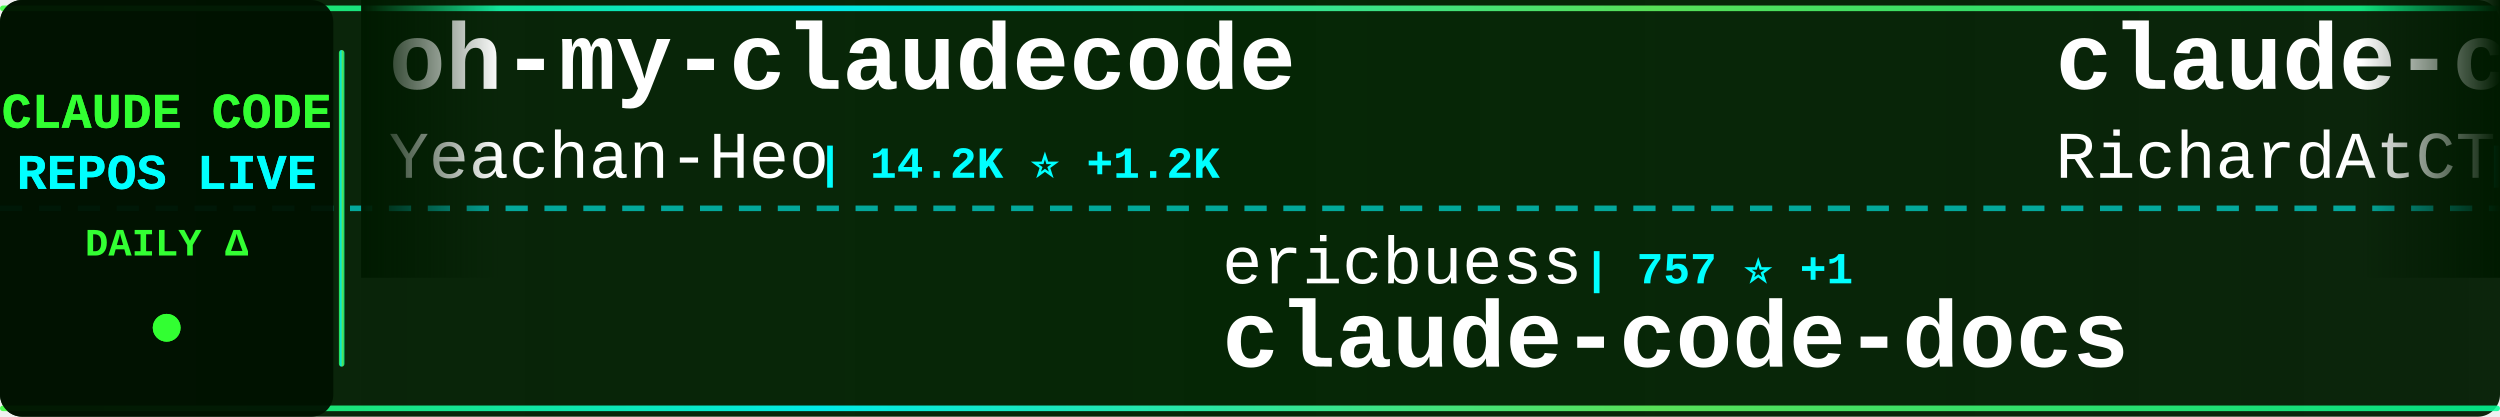
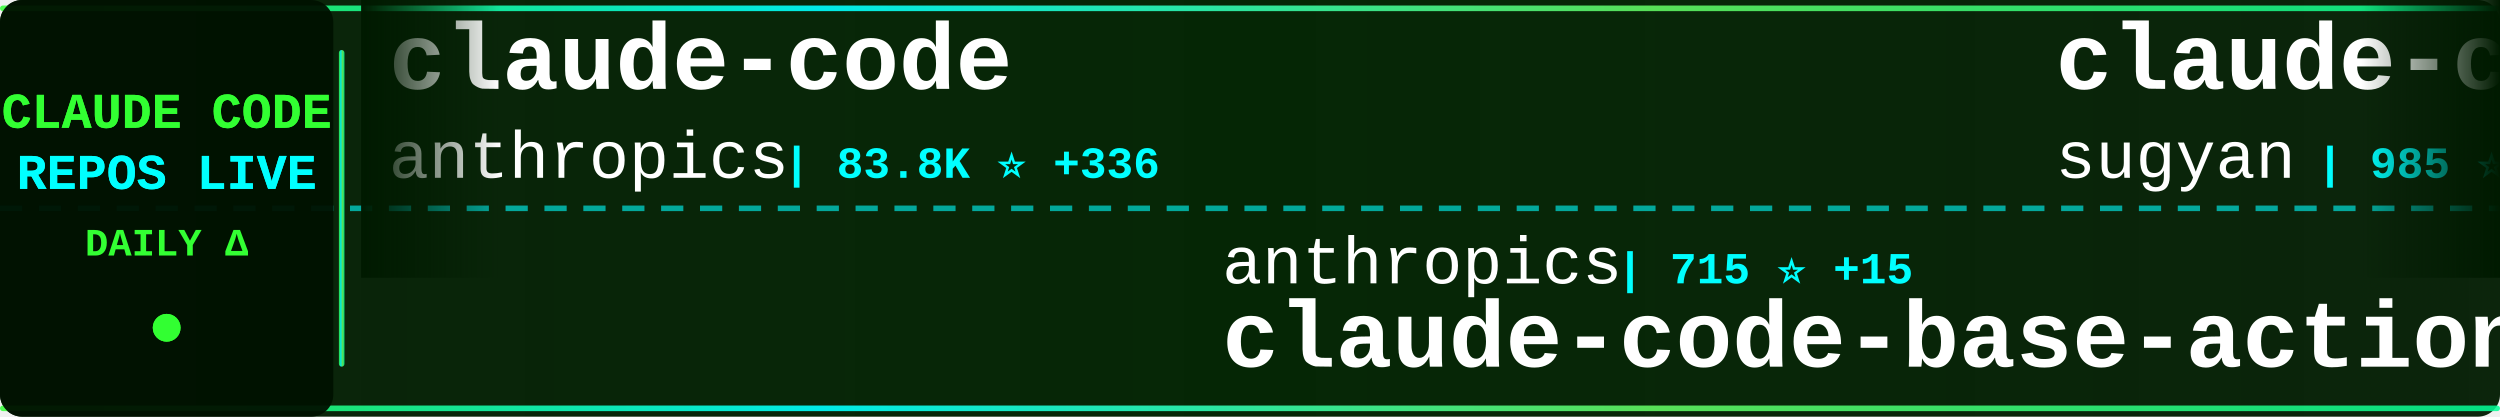
<svg xmlns="http://www.w3.org/2000/svg" width="900" height="150">
  <defs>
    <linearGradient id="tickerBg" x1="0%" y1="0%" x2="100%" y2="0%">
      <stop offset="0%" style="stop-color:#001a00;stop-opacity:0.95" />
      <stop offset="50%" style="stop-color:#002200;stop-opacity:0.98" />
      <stop offset="100%" style="stop-color:#001a00;stop-opacity:0.95" />
    </linearGradient>
    <linearGradient id="borderGrad" x1="0%" y1="0%" x2="100%" y2="0%">
      <stop offset="0%" style="stop-color:#33ff33;stop-opacity:0.85">
        <animate attributeName="stop-opacity" values="0.85;1;0.85" dur="2s" repeatCount="indefinite" />
      </stop>
      <stop offset="33%" style="stop-color:#00ffff;stop-opacity:0.9">
        <animate attributeName="stop-opacity" values="0.9;1;0.9" dur="2.2s" repeatCount="indefinite" />
      </stop>
      <stop offset="66%" style="stop-color:#66ff66;stop-opacity:0.85">
        <animate attributeName="stop-opacity" values="0.85;1;0.85" dur="1.8s" repeatCount="indefinite" />
      </stop>
      <stop offset="100%" style="stop-color:#00ff99;stop-opacity:0.85">
        <animate attributeName="stop-opacity" values="0.85;1;0.85" dur="2s" repeatCount="indefinite" />
      </stop>
    </linearGradient>
    <filter id="textGlow">
      <feGaussianBlur stdDeviation="0.1" result="coloredBlur" />
      <feMerge>
        <feMergeNode in="coloredBlur" />
        <feMergeNode in="SourceGraphic" />
      </feMerge>
    </filter>
    <filter id="metricGlow">
      <feGaussianBlur stdDeviation="0.2" result="coloredBlur" />
      <feMerge>
        <feMergeNode in="coloredBlur" />
        <feMergeNode in="SourceGraphic" />
      </feMerge>
    </filter>
    <linearGradient id="leftFade" x1="0%" y1="0%" x2="100%" y2="0%">
      <stop offset="0%" style="stop-color:#001a00;stop-opacity:1" />
      <stop offset="100%" style="stop-color:#001a00;stop-opacity:0" />
    </linearGradient>
    <linearGradient id="rightFade" x1="0%" y1="0%" x2="100%" y2="0%">
      <stop offset="0%" style="stop-color:#001a00;stop-opacity:0" />
      <stop offset="100%" style="stop-color:#001a00;stop-opacity:1" />
    </linearGradient>
  </defs>
  <rect width="900" height="150" fill="url(#tickerBg)" rx="8" />
  <rect x="0" y="2" width="900" height="2" fill="url(#borderGrad)" rx="1" />
  <rect x="0" y="146" width="900" height="2" fill="url(#borderGrad)" rx="1" />
  <line x1="0" y1="75" x2="900" y2="75" stroke="#00ffff" stroke-width="2" stroke-dasharray="8 6" opacity="0.6" />
  <rect x="0" y="0" width="120" height="150" fill="#001100" opacity="0.95" rx="8" />
  <text x="60" y="46" font-family="'Courier New', monospace" font-size="18" font-weight="bold" fill="#33ff33" text-anchor="middle" filter="url(#textGlow)">
    CLAUDE CODE
  </text>
  <text x="60" y="68" font-family="'Courier New', monospace" font-size="18" font-weight="bold" fill="#00ffff" text-anchor="middle" filter="url(#textGlow)">
    REPOS LIVE
  </text>
  <text x="60" y="92" font-family="'Courier New', monospace" font-size="14" font-weight="bold" fill="#33ff33" text-anchor="middle">
    DAILY Δ
  </text>
  <circle cx="60" cy="118" r="5" fill="#33ff33" filter="url(#metricGlow)">
    <animate attributeName="r" values="4;6;4" dur="1.5s" repeatCount="indefinite" />
    <animate attributeName="opacity" values="0.6;1;0.6" dur="1.5s" repeatCount="indefinite" />
  </circle>
  <rect x="122" y="18" width="2" height="114" fill="url(#borderGrad)" rx="1" />
  <clipPath id="tickerClip">
    <rect x="130" y="0" width="770" height="150" />
  </clipPath>
  <g clip-path="url(#tickerClip)">
    <g id="tickerItems">
      <animateTransform attributeName="transform" attributeType="XML" type="translate" from="0 0" to="-3000 0" dur="54s" repeatCount="indefinite" />
      <g transform="translate(0, 0)">
-         <text x="140" y="32" font-family="'Courier New', monospace" font-size="34" font-weight="bold" fill="#ffffff">oh-my-claudecode</text>
-         <text x="140" y="64" font-family="'Courier New', monospace" font-size="24" font-weight="normal" fill="#ffffff" opacity="1.0">Yeachan-Heo</text>
-         <text x="294" y="64" font-family="'Courier New', monospace" font-size="16" font-weight="bold" fill="#00ffff"> | 14.2K ⭐ +1.2K</text>
+         <text x="140" y="32" font-family="'Courier New', monospace" font-size="34" font-weight="bold" fill="#ffffff">claude-code</text>
+         <text x="140" y="64" font-family="'Courier New', monospace" font-size="24" font-weight="normal" fill="#ffffff" opacity="1.0">anthropics</text>
+         <text x="282" y="64" font-family="'Courier New', monospace" font-size="16" font-weight="bold" fill="#00ffff"> | 83.8K ⭐ +336</text>
      </g>
      <g transform="translate(300, 0)">
-         <text x="140" y="102" font-family="'Courier New', monospace" font-size="24" font-weight="normal" fill="#ffffff" opacity="1.0">ericbuess</text>
-         <text x="270" y="102" font-family="'Courier New', monospace" font-size="16" font-weight="bold" fill="#00ffff"> | 757 ⭐ +1</text>
-         <text x="140" y="132" font-family="'Courier New', monospace" font-size="34" font-weight="bold" fill="#ffffff">claude-code-docs</text>
+         <text x="140" y="102" font-family="'Courier New', monospace" font-size="24" font-weight="normal" fill="#ffffff" opacity="1.0">anthropics</text>
+         <text x="282" y="102" font-family="'Courier New', monospace" font-size="16" font-weight="bold" fill="#00ffff"> | 715 ⭐ +15</text>
+         <text x="140" y="132" font-family="'Courier New', monospace" font-size="34" font-weight="bold" fill="#ffffff">claude-code-base-action</text>
      </g>
      <g transform="translate(600, 0)">
-         <text x="140" y="32" font-family="'Courier New', monospace" font-size="34" font-weight="bold" fill="#ffffff">claude-code-telegram</text>
-         <text x="140" y="64" font-family="'Courier New', monospace" font-size="24" font-weight="normal" fill="#ffffff" opacity="1.0">RichardAtCT</text>
-         <text x="294" y="64" font-family="'Courier New', monospace" font-size="16" font-weight="bold" fill="#00ffff"> | 2.3K ⭐ +7</text>
+         <text x="140" y="32" font-family="'Courier New', monospace" font-size="34" font-weight="bold" fill="#ffffff">claude-code-webui</text>
+         <text x="140" y="64" font-family="'Courier New', monospace" font-size="24" font-weight="normal" fill="#ffffff" opacity="1.0">sugyan</text>
+         <text x="234" y="64" font-family="'Courier New', monospace" font-size="16" font-weight="bold" fill="#00ffff"> | 985 ⭐ +1</text>
      </g>
      <g transform="translate(900, 0)">
-         <text x="140" y="102" font-family="'Courier New', monospace" font-size="24" font-weight="normal" fill="#ffffff" opacity="1.0">fuergaosi233</text>
-         <text x="306" y="102" font-family="'Courier New', monospace" font-size="16" font-weight="bold" fill="#00ffff"> | 2.3K ⭐ +8</text>
-         <text x="140" y="132" font-family="'Courier New', monospace" font-size="34" font-weight="bold" fill="#ffffff">claude-code-proxy</text>
+         <text x="140" y="102" font-family="'Courier New', monospace" font-size="24" font-weight="normal" fill="#ffffff" opacity="1.0">zebbern</text>
+         <text x="246" y="102" font-family="'Courier New', monospace" font-size="16" font-weight="bold" fill="#00ffff"> | 3.7K ⭐ +6</text>
+         <text x="140" y="132" font-family="'Courier New', monospace" font-size="34" font-weight="bold" fill="#ffffff">claude-code-guide</text>
      </g>
      <g transform="translate(1200, 0)">
-         <text x="140" y="32" font-family="'Courier New', monospace" font-size="34" font-weight="bold" fill="#ffffff">ralph-claude-code</text>
-         <text x="140" y="64" font-family="'Courier New', monospace" font-size="24" font-weight="normal" fill="#ffffff" opacity="1.0">frankbria</text>
-         <text x="270" y="64" font-family="'Courier New', monospace" font-size="16" font-weight="bold" fill="#00ffff"> | 8.2K ⭐ +23</text>
+         <text x="140" y="32" font-family="'Courier New', monospace" font-size="34" font-weight="bold" fill="#ffffff">Claude-Code-Game-Studios</text>
+         <text x="140" y="64" font-family="'Courier New', monospace" font-size="24" font-weight="normal" fill="#ffffff" opacity="1.0">Donchitos</text>
+         <text x="270" y="64" font-family="'Courier New', monospace" font-size="16" font-weight="bold" fill="#00ffff"> | 6.9K ⭐ +381</text>
      </g>
      <g transform="translate(1500, 0)">
-         <text x="140" y="102" font-family="'Courier New', monospace" font-size="24" font-weight="normal" fill="#ffffff" opacity="1.0">1rgs</text>
-         <text x="210" y="102" font-family="'Courier New', monospace" font-size="16" font-weight="bold" fill="#00ffff"> | 3.3K ⭐ +7</text>
-         <text x="140" y="132" font-family="'Courier New', monospace" font-size="34" font-weight="bold" fill="#ffffff">claude-code-proxy</text>
+         <text x="140" y="102" font-family="'Courier New', monospace" font-size="24" font-weight="normal" fill="#ffffff" opacity="1.0">carlvellotti</text>
+         <text x="306" y="102" font-family="'Courier New', monospace" font-size="16" font-weight="bold" fill="#00ffff"> | 1.7K ⭐ +8</text>
+         <text x="140" y="132" font-family="'Courier New', monospace" font-size="34" font-weight="bold" fill="#ffffff">claude-code-pm-course</text>
      </g>
      <g transform="translate(1800, 0)">
-         <text x="140" y="32" font-family="'Courier New', monospace" font-size="34" font-weight="bold" fill="#ffffff">claude-code-guide</text>
-         <text x="140" y="64" font-family="'Courier New', monospace" font-size="24" font-weight="normal" fill="#ffffff" opacity="1.0">zebbern</text>
-         <text x="246" y="64" font-family="'Courier New', monospace" font-size="16" font-weight="bold" fill="#00ffff"> | 3.7K ⭐ +6</text>
+         <text x="140" y="32" font-family="'Courier New', monospace" font-size="34" font-weight="bold" fill="#ffffff">awesome-claude-code</text>
+         <text x="140" y="64" font-family="'Courier New', monospace" font-size="24" font-weight="normal" fill="#ffffff" opacity="1.0">jqueryscript</text>
+         <text x="306" y="64" font-family="'Courier New', monospace" font-size="16" font-weight="bold" fill="#00ffff"> | 223 ⭐ +2</text>
      </g>
      <g transform="translate(2100, 0)">
-         <text x="140" y="102" font-family="'Courier New', monospace" font-size="24" font-weight="normal" fill="#ffffff" opacity="1.0">VoltAgent</text>
-         <text x="270" y="102" font-family="'Courier New', monospace" font-size="16" font-weight="bold" fill="#00ffff"> | 15.4K ⭐ +110</text>
-         <text x="140" y="132" font-family="'Courier New', monospace" font-size="34" font-weight="bold" fill="#ffffff">awesome-claude-code-suba...</text>
+         <text x="140" y="102" font-family="'Courier New', monospace" font-size="24" font-weight="normal" fill="#ffffff" opacity="1.0">davila7</text>
+         <text x="246" y="102" font-family="'Courier New', monospace" font-size="16" font-weight="bold" fill="#00ffff"> | 23.7K ⭐ +59</text>
+         <text x="140" y="132" font-family="'Courier New', monospace" font-size="34" font-weight="bold" fill="#ffffff">claude-code-templates</text>
      </g>
      <g transform="translate(2400, 0)">
-         <text x="140" y="32" font-family="'Courier New', monospace" font-size="34" font-weight="bold" fill="#ffffff">superpowers</text>
-         <text x="140" y="64" font-family="'Courier New', monospace" font-size="24" font-weight="normal" fill="#ffffff" opacity="1.0">obra</text>
-         <text x="210" y="64" font-family="'Courier New', monospace" font-size="16" font-weight="bold" fill="#00ffff"> | 119.1K ⭐ +2.5K</text>
+         <text x="140" y="32" font-family="'Courier New', monospace" font-size="34" font-weight="bold" fill="#ffffff">claude-code-cheat-sheet</text>
+         <text x="140" y="64" font-family="'Courier New', monospace" font-size="24" font-weight="normal" fill="#ffffff" opacity="1.0">Njengah</text>
+         <text x="246" y="64" font-family="'Courier New', monospace" font-size="16" font-weight="bold" fill="#00ffff"> | 1.5K ⭐ +4</text>
      </g>
      <g transform="translate(2700, 0)">
-         <text x="140" y="102" font-family="'Courier New', monospace" font-size="24" font-weight="normal" fill="#ffffff" opacity="1.0">qwibitai</text>
-         <text x="258" y="102" font-family="'Courier New', monospace" font-size="16" font-weight="bold" fill="#00ffff"> | 25.8K ⭐ +100</text>
-         <text x="140" y="132" font-family="'Courier New', monospace" font-size="34" font-weight="bold" fill="#ffffff">nanoclaw</text>
+         <text x="140" y="102" font-family="'Courier New', monospace" font-size="24" font-weight="normal" fill="#ffffff" opacity="1.0">ChrisWiles</text>
+         <text x="282" y="102" font-family="'Courier New', monospace" font-size="16" font-weight="bold" fill="#00ffff"> | 5.6K ⭐ +10</text>
+         <text x="140" y="132" font-family="'Courier New', monospace" font-size="34" font-weight="bold" fill="#ffffff">claude-code-showcase</text>
      </g>
      <g transform="translate(3000, 0)">
-         <text x="140" y="32" font-family="'Courier New', monospace" font-size="34" font-weight="bold" fill="#ffffff">oh-my-claudecode</text>
-         <text x="140" y="64" font-family="'Courier New', monospace" font-size="24" font-weight="normal" fill="#ffffff" opacity="1.0">Yeachan-Heo</text>
-         <text x="294" y="64" font-family="'Courier New', monospace" font-size="16" font-weight="bold" fill="#00ffff"> | 14.2K ⭐ +1.2K</text>
+         <text x="140" y="32" font-family="'Courier New', monospace" font-size="34" font-weight="bold" fill="#ffffff">claude-code</text>
+         <text x="140" y="64" font-family="'Courier New', monospace" font-size="24" font-weight="normal" fill="#ffffff" opacity="1.0">anthropics</text>
+         <text x="282" y="64" font-family="'Courier New', monospace" font-size="16" font-weight="bold" fill="#00ffff"> | 83.8K ⭐ +336</text>
      </g>
      <g transform="translate(3300, 0)">
-         <text x="140" y="102" font-family="'Courier New', monospace" font-size="24" font-weight="normal" fill="#ffffff" opacity="1.0">ericbuess</text>
-         <text x="270" y="102" font-family="'Courier New', monospace" font-size="16" font-weight="bold" fill="#00ffff"> | 757 ⭐ +1</text>
-         <text x="140" y="132" font-family="'Courier New', monospace" font-size="34" font-weight="bold" fill="#ffffff">claude-code-docs</text>
+         <text x="140" y="102" font-family="'Courier New', monospace" font-size="24" font-weight="normal" fill="#ffffff" opacity="1.0">anthropics</text>
+         <text x="282" y="102" font-family="'Courier New', monospace" font-size="16" font-weight="bold" fill="#00ffff"> | 715 ⭐ +15</text>
+         <text x="140" y="132" font-family="'Courier New', monospace" font-size="34" font-weight="bold" fill="#ffffff">claude-code-base-action</text>
      </g>
      <g transform="translate(3600, 0)">
-         <text x="140" y="32" font-family="'Courier New', monospace" font-size="34" font-weight="bold" fill="#ffffff">claude-code-telegram</text>
-         <text x="140" y="64" font-family="'Courier New', monospace" font-size="24" font-weight="normal" fill="#ffffff" opacity="1.0">RichardAtCT</text>
-         <text x="294" y="64" font-family="'Courier New', monospace" font-size="16" font-weight="bold" fill="#00ffff"> | 2.3K ⭐ +7</text>
+         <text x="140" y="32" font-family="'Courier New', monospace" font-size="34" font-weight="bold" fill="#ffffff">claude-code-webui</text>
+         <text x="140" y="64" font-family="'Courier New', monospace" font-size="24" font-weight="normal" fill="#ffffff" opacity="1.0">sugyan</text>
+         <text x="234" y="64" font-family="'Courier New', monospace" font-size="16" font-weight="bold" fill="#00ffff"> | 985 ⭐ +1</text>
      </g>
      <g transform="translate(3900, 0)">
-         <text x="140" y="102" font-family="'Courier New', monospace" font-size="24" font-weight="normal" fill="#ffffff" opacity="1.0">fuergaosi233</text>
-         <text x="306" y="102" font-family="'Courier New', monospace" font-size="16" font-weight="bold" fill="#00ffff"> | 2.3K ⭐ +8</text>
-         <text x="140" y="132" font-family="'Courier New', monospace" font-size="34" font-weight="bold" fill="#ffffff">claude-code-proxy</text>
+         <text x="140" y="102" font-family="'Courier New', monospace" font-size="24" font-weight="normal" fill="#ffffff" opacity="1.0">zebbern</text>
+         <text x="246" y="102" font-family="'Courier New', monospace" font-size="16" font-weight="bold" fill="#00ffff"> | 3.7K ⭐ +6</text>
+         <text x="140" y="132" font-family="'Courier New', monospace" font-size="34" font-weight="bold" fill="#ffffff">claude-code-guide</text>
      </g>
    </g>
  </g>
  <rect x="130" y="0" width="50" height="100" fill="url(#leftFade)" />
  <rect x="850" y="0" width="50" height="100" fill="url(#rightFade)" />
</svg>
